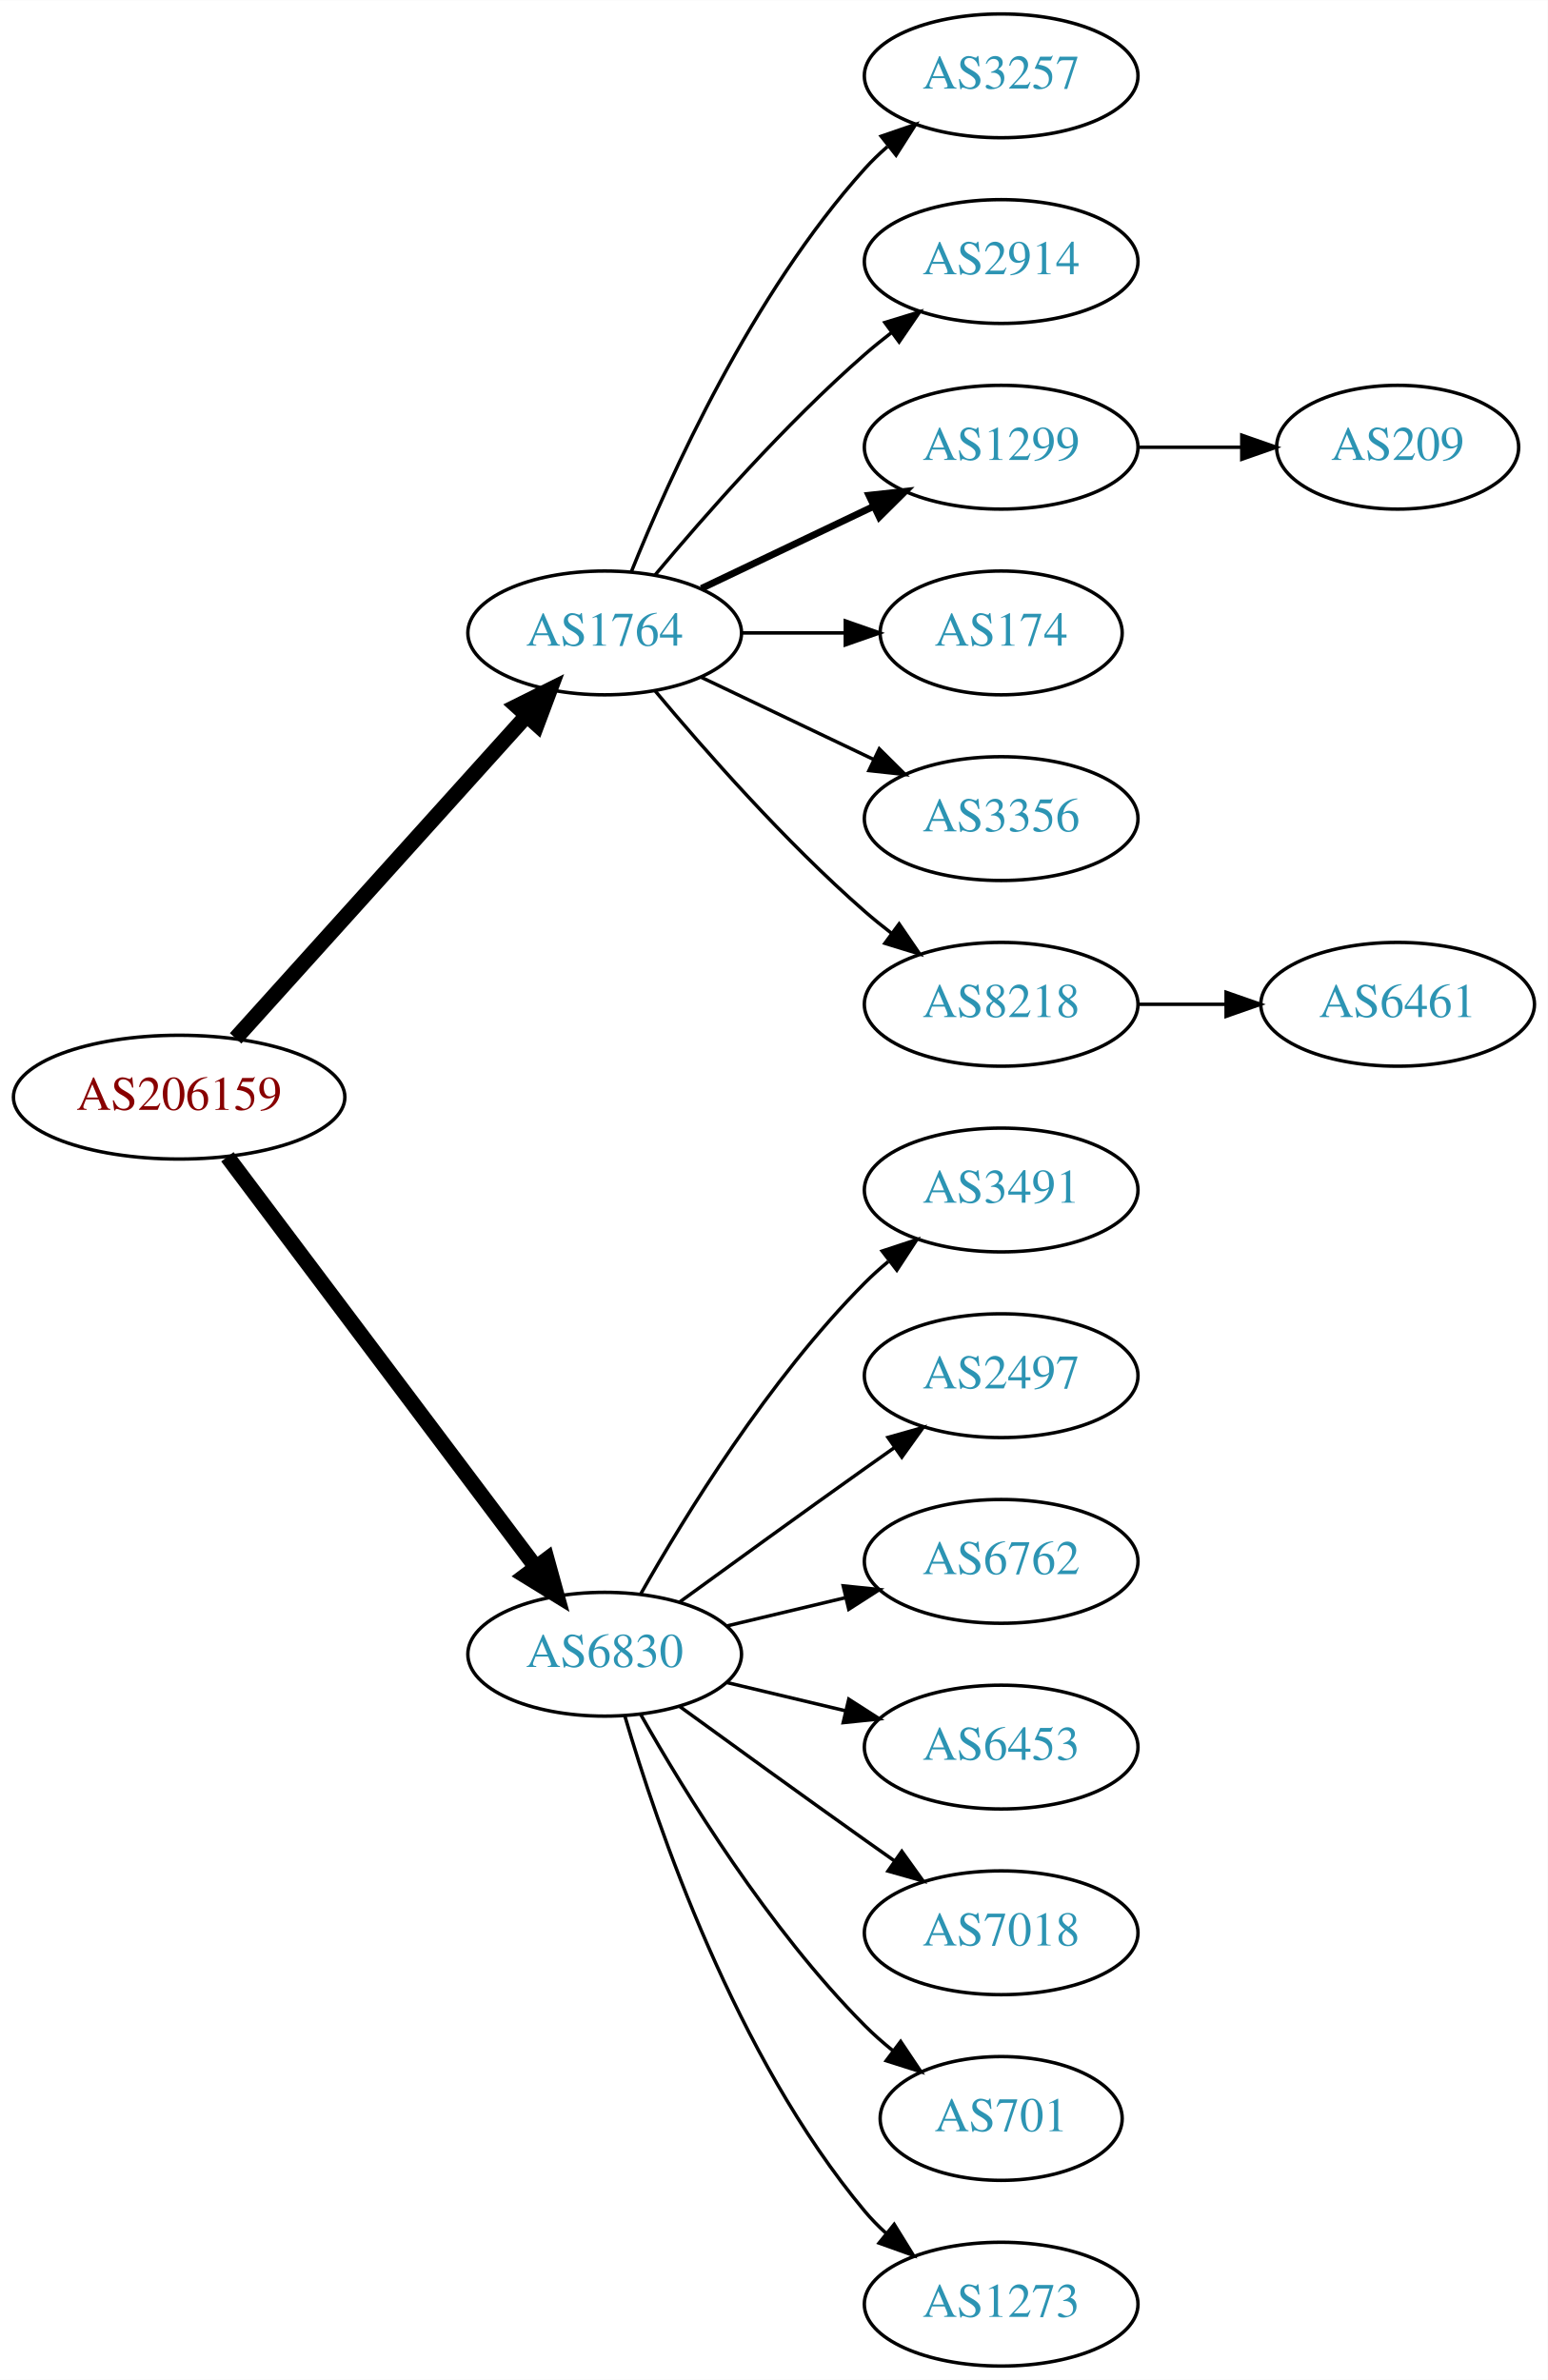
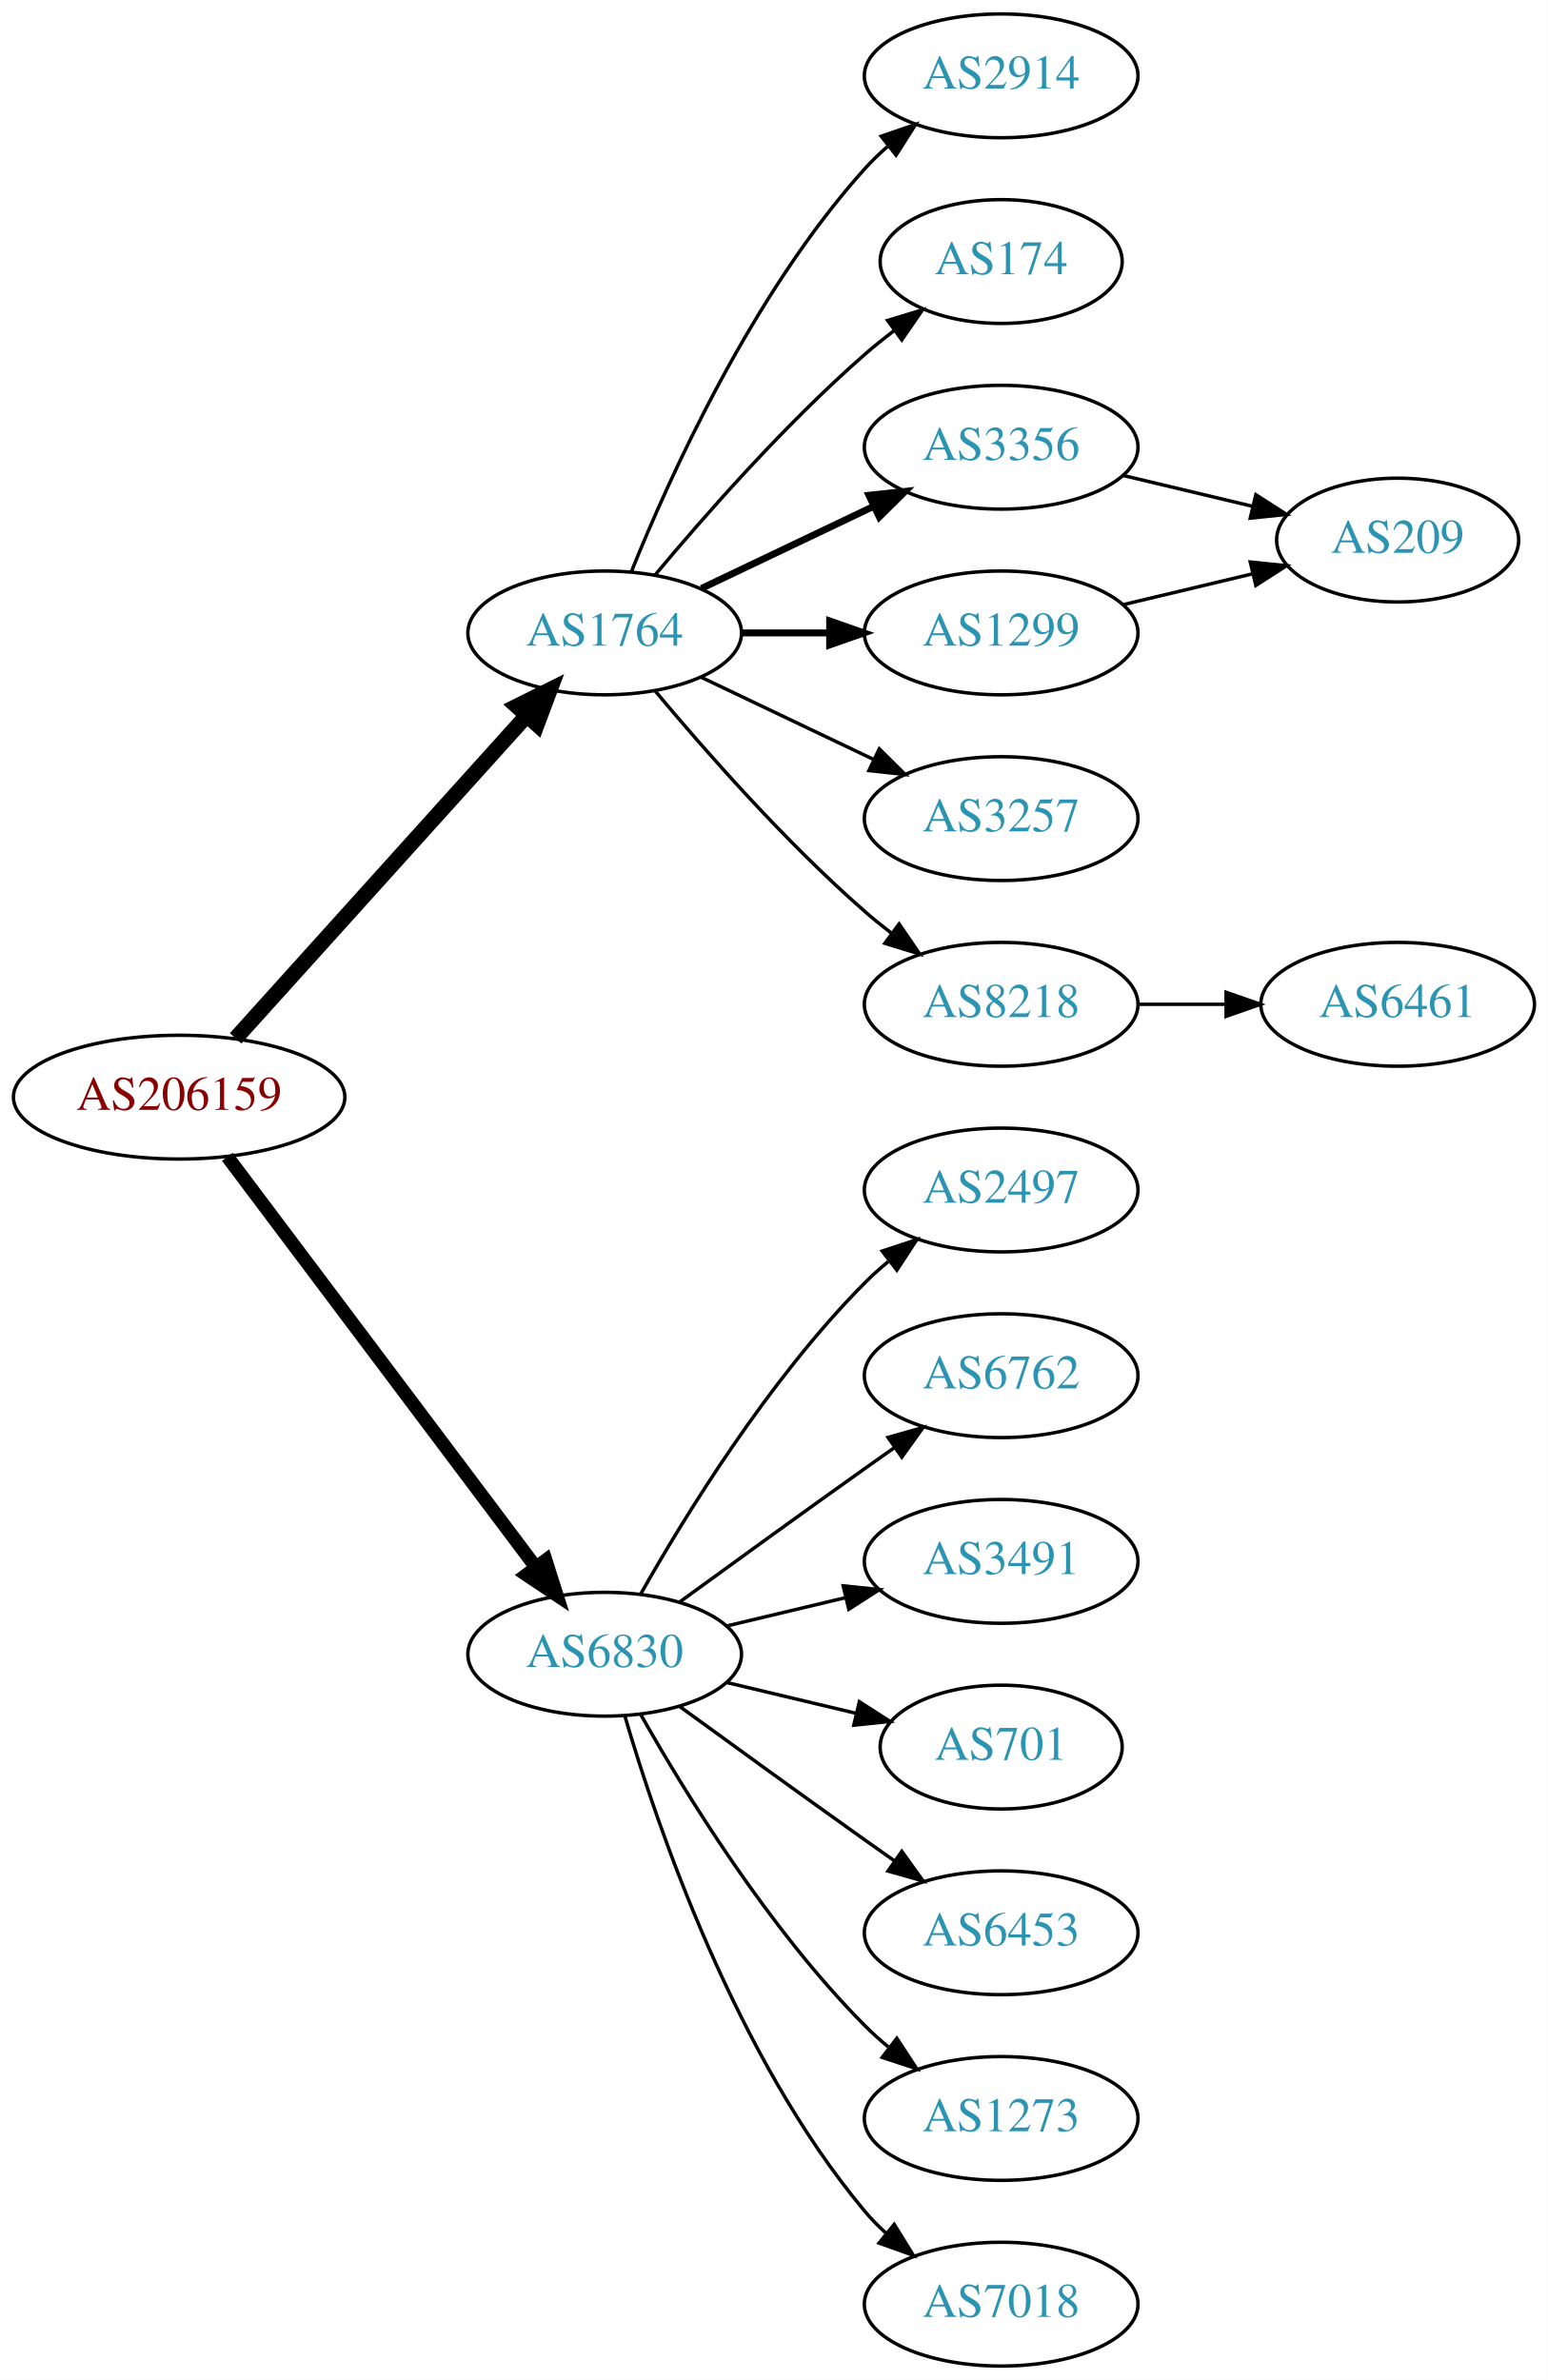
<svg xmlns="http://www.w3.org/2000/svg" xmlns:xlink="http://www.w3.org/1999/xlink" width="450pt" height="692pt" viewBox="0.00 0.00 450.07 692.00">
  <g id="graph0" class="graph" transform="scale(1 1) rotate(0) translate(4 688)">
    <polygon fill="white" stroke="none" points="-4,4 -4,-688 446.07,-688 446.07,4 -4,4" />
    <g id="node1" class="node">
      <g id="a_node1">
        <a xlink:href="/asn/206159" xlink:title="AS206159 ~ VAO-AS [AT]">
          <ellipse fill="#ffffff" stroke="black" cx="48.096" cy="-369" rx="48.192" ry="18" />
          <text text-anchor="middle" x="48.096" y="-365.3" font-family="Times,serif" font-size="14.00" fill="#880000">AS206159</text>
        </a>
      </g>
    </g>
    <g id="node2" class="node">
      <g id="a_node2">
        <a xlink:href="/asn/1764" xlink:title="AS1764 ~ NEXTLAYER-AS [AT]">
          <ellipse fill="#ffffff" stroke="black" cx="171.838" cy="-504" rx="39.794" ry="18" />
          <text text-anchor="middle" x="171.838" y="-500.3" font-family="Times,serif" font-size="14.00" fill="#2c94b3">AS1764</text>
        </a>
      </g>
    </g>
    <g id="edge1" class="edge">
      <path fill="none" stroke="black" stroke-width="4.5" d="M64.514,-386.098C85.945,-409.862 124.837,-452.99 149.174,-479.977" />
      <polygon fill="black" stroke="black" stroke-width="4.5" points="146.304,-482.674 155.925,-487.463 152.152,-477.4 146.304,-482.674" />
    </g>
    <g id="node3" class="node">
      <g id="a_node3">
        <a xlink:href="/asn/6830" xlink:title="AS6830 ~ LGI-UPC [AT]">
          <ellipse fill="#ffffff" stroke="black" cx="171.838" cy="-207" rx="39.794" ry="18" />
          <text text-anchor="middle" x="171.838" y="-203.3" font-family="Times,serif" font-size="14.00" fill="#2c94b3">AS6830</text>
        </a>
      </g>
    </g>
    <g id="edge2" class="edge">
-       <path fill="none" stroke="black" stroke-width="4.5" d="M62.124,-351.663C83.634,-323.04 126.675,-265.767 151.664,-232.514" />
-       <polygon fill="black" stroke="black" stroke-width="4.5" points="155.043,-234.572 157.903,-224.212 148.748,-229.841 155.043,-234.572" />
+       <path fill="none" stroke="black" stroke-width="3.938" d="M62.124,-351.663C83.634,-323.04 126.675,-265.767 151.664,-232.514" />
+       <polygon fill="black" stroke="black" stroke-width="3.938" points="154.693,-234.309 157.903,-224.212 149.097,-230.104 154.693,-234.309" />
    </g>
    <g id="node4" class="node">
      <g id="a_node4">
-         <a xlink:href="/asn/3257" xlink:title="AS3257 ~ GTT [DE]">
+         <a xlink:href="/asn/2914" xlink:title="AS2914 ~ NTT America, Inc. [US]">
          <ellipse fill="#ffffff" stroke="black" cx="287.131" cy="-666" rx="39.794" ry="18" />
-           <text text-anchor="middle" x="287.131" y="-662.3" font-family="Times,serif" font-size="14.00" fill="#2c94b3">AS3257</text>
+           <text text-anchor="middle" x="287.131" y="-662.3" font-family="Times,serif" font-size="14.00" fill="#2c94b3">AS2914</text>
        </a>
      </g>
    </g>
    <g id="edge3" class="edge">
      <path fill="none" stroke="black" d="M179.586,-521.787C190.637,-549.243 214.69,-602.578 247.484,-639 249.487,-641.224 251.706,-643.363 254.038,-645.397" />
      <polygon fill="black" stroke="black" points="252.236,-648.433 262.257,-651.873 256.569,-642.935 252.236,-648.433" />
    </g>
    <g id="node5" class="node">
      <g id="a_node5">
-         <a xlink:href="/asn/2914" xlink:title="AS2914 ~ NTT America, Inc. [US]">
-           <ellipse fill="#ffffff" stroke="black" cx="287.131" cy="-612" rx="39.794" ry="18" />
-           <text text-anchor="middle" x="287.131" y="-608.3" font-family="Times,serif" font-size="14.00" fill="#2c94b3">AS2914</text>
+         <a xlink:href="/asn/174" xlink:title="AS174 ~ Cogent Communications [US]">
+           <ellipse fill="#ffffff" stroke="black" cx="287.131" cy="-612" rx="35.194" ry="18" />
+           <text text-anchor="middle" x="287.131" y="-608.3" font-family="Times,serif" font-size="14.00" fill="#2c94b3">AS174</text>
        </a>
      </g>
    </g>
    <g id="edge4" class="edge">
-       <path fill="none" stroke="black" d="M186.468,-520.817C200.751,-537.929 224.297,-564.745 247.484,-585 249.95,-587.154 252.589,-589.294 255.286,-591.372" />
-       <polygon fill="black" stroke="black" points="253.311,-594.264 263.44,-597.37 257.459,-588.625 253.311,-594.264" />
+       <path fill="none" stroke="black" d="M186.468,-520.817C200.751,-537.929 224.297,-564.745 247.484,-585 250.154,-587.332 253.027,-589.648 255.957,-591.886" />
+       <polygon fill="black" stroke="black" points="254.108,-594.87 264.249,-597.939 258.235,-589.216 254.108,-594.87" />
    </g>
    <g id="node6" class="node">
      <g id="a_node6">
-         <a xlink:href="/asn/1299" xlink:title="AS1299 ~ Telia Carrier [EU]">
+         <a xlink:href="/asn/3356" xlink:title="AS3356 ~ Level 3 Parent, LLC [US]">
          <ellipse fill="#ffffff" stroke="black" cx="287.131" cy="-558" rx="39.794" ry="18" />
-           <text text-anchor="middle" x="287.131" y="-554.3" font-family="Times,serif" font-size="14.00" fill="#2c94b3">AS1299</text>
+           <text text-anchor="middle" x="287.131" y="-554.3" font-family="Times,serif" font-size="14.00" fill="#2c94b3">AS3356</text>
        </a>
      </g>
    </g>
    <g id="edge5" class="edge">
      <path fill="none" stroke="black" stroke-width="2" d="M199.974,-516.934C214.968,-524.081 233.789,-533.052 250.013,-540.785" />
      <polygon fill="black" stroke="black" stroke-width="2" points="248.683,-544.028 259.216,-545.171 251.695,-537.709 248.683,-544.028" />
    </g>
    <g id="node7" class="node">
      <g id="a_node7">
-         <a xlink:href="/asn/174" xlink:title="AS174 ~ Cogent Communications [US]">
-           <ellipse fill="#ffffff" stroke="black" cx="287.131" cy="-504" rx="35.194" ry="18" />
-           <text text-anchor="middle" x="287.131" y="-500.3" font-family="Times,serif" font-size="14.00" fill="#2c94b3">AS174</text>
+         <a xlink:href="/asn/1299" xlink:title="AS1299 ~ Telia Carrier [EU]">
+           <ellipse fill="#ffffff" stroke="black" cx="287.131" cy="-504" rx="39.794" ry="18" />
+           <text text-anchor="middle" x="287.131" y="-500.3" font-family="Times,serif" font-size="14.00" fill="#2c94b3">AS1299</text>
        </a>
      </g>
    </g>
    <g id="edge6" class="edge">
-       <path fill="none" stroke="black" d="M211.51,-504C221.215,-504 231.706,-504 241.669,-504" />
-       <polygon fill="black" stroke="black" points="241.805,-507.5 251.805,-504 241.805,-500.5 241.805,-507.5" />
+       <path fill="none" stroke="black" stroke-width="2" d="M211.51,-504C219.713,-504 228.477,-504 237.009,-504" />
+       <polygon fill="black" stroke="black" stroke-width="2" points="237.248,-507.5 247.248,-504 237.248,-500.5 237.248,-507.5" />
    </g>
    <g id="node8" class="node">
      <g id="a_node8">
-         <a xlink:href="/asn/3356" xlink:title="AS3356 ~ Level 3 Parent, LLC [US]">
+         <a xlink:href="/asn/3257" xlink:title="AS3257 ~ GTT [DE]">
          <ellipse fill="#ffffff" stroke="black" cx="287.131" cy="-450" rx="39.794" ry="18" />
-           <text text-anchor="middle" x="287.131" y="-446.3" font-family="Times,serif" font-size="14.00" fill="#2c94b3">AS3356</text>
+           <text text-anchor="middle" x="287.131" y="-446.3" font-family="Times,serif" font-size="14.00" fill="#2c94b3">AS3257</text>
        </a>
      </g>
    </g>
    <g id="edge7" class="edge">
      <path fill="none" stroke="black" d="M199.974,-491.066C214.968,-483.919 233.789,-474.948 250.013,-467.215" />
      <polygon fill="black" stroke="black" points="251.695,-470.291 259.216,-462.829 248.683,-463.972 251.695,-470.291" />
    </g>
    <g id="node9" class="node">
      <g id="a_node9">
        <a xlink:href="/asn/8218" xlink:title="AS8218 ~ legacy Neotelecoms [FR]">
          <ellipse fill="#ffffff" stroke="black" cx="287.131" cy="-396" rx="39.794" ry="18" />
          <text text-anchor="middle" x="287.131" y="-392.3" font-family="Times,serif" font-size="14.00" fill="#2c94b3">AS8218</text>
        </a>
      </g>
    </g>
    <g id="edge8" class="edge">
      <path fill="none" stroke="black" d="M186.468,-487.183C200.751,-470.071 224.297,-443.255 247.484,-423 249.95,-420.846 252.589,-418.706 255.286,-416.628" />
      <polygon fill="black" stroke="black" points="257.459,-419.375 263.44,-410.63 253.311,-413.736 257.459,-419.375" />
    </g>
    <g id="node12" class="node">
      <g id="a_node12">
-         <a xlink:href="/asn/3491" xlink:title="AS3491 ~ PCCW Global, Inc. [US]">
+         <a xlink:href="/asn/2497" xlink:title="AS2497 ~ Internet Initiative Japan Inc. [JP]">
          <ellipse fill="#ffffff" stroke="black" cx="287.131" cy="-342" rx="39.794" ry="18" />
-           <text text-anchor="middle" x="287.131" y="-338.3" font-family="Times,serif" font-size="14.00" fill="#2c94b3">AS3491</text>
-         </a>
-       </g>
-     </g>
-     <g id="edge11" class="edge">
+           <text text-anchor="middle" x="287.131" y="-338.3" font-family="Times,serif" font-size="14.00" fill="#2c94b3">AS2497</text>
+         </a>
+       </g>
+     </g>
+     <g id="edge12" class="edge">
      <path fill="none" stroke="black" d="M182.298,-224.49C195.08,-247.096 219.512,-286.886 247.484,-315 249.595,-317.121 251.891,-319.188 254.277,-321.171" />
      <polygon fill="black" stroke="black" points="252.529,-324.242 262.592,-327.556 256.792,-318.69 252.529,-324.242" />
    </g>
    <g id="node13" class="node">
      <g id="a_node13">
-         <a xlink:href="/asn/2497" xlink:title="AS2497 ~ Internet Initiative Japan Inc. [JP]">
+         <a xlink:href="/asn/6762" xlink:title="AS6762 ~ TELECOM ITALIA SPARKLE S.p.A. [IT]">
          <ellipse fill="#ffffff" stroke="black" cx="287.131" cy="-288" rx="39.794" ry="18" />
-           <text text-anchor="middle" x="287.131" y="-284.3" font-family="Times,serif" font-size="14.00" fill="#2c94b3">AS2497</text>
-         </a>
-       </g>
-     </g>
-     <g id="edge12" class="edge">
+           <text text-anchor="middle" x="287.131" y="-284.3" font-family="Times,serif" font-size="14.00" fill="#2c94b3">AS6762</text>
+         </a>
+       </g>
+     </g>
+     <g id="edge13" class="edge">
      <path fill="none" stroke="black" d="M193.686,-222.222C208.62,-233.091 229.234,-248.025 247.484,-261 250.305,-263.005 253.248,-265.085 256.196,-267.159" />
      <polygon fill="black" stroke="black" points="254.223,-270.05 264.421,-272.926 258.242,-264.319 254.223,-270.05" />
    </g>
    <g id="node14" class="node">
      <g id="a_node14">
-         <a xlink:href="/asn/6762" xlink:title="AS6762 ~ TELECOM ITALIA SPARKLE S.p.A. [IT]">
+         <a xlink:href="/asn/3491" xlink:title="AS3491 ~ PCCW Global, Inc. [US]">
          <ellipse fill="#ffffff" stroke="black" cx="287.131" cy="-234" rx="39.794" ry="18" />
-           <text text-anchor="middle" x="287.131" y="-230.3" font-family="Times,serif" font-size="14.00" fill="#2c94b3">AS6762</text>
-         </a>
-       </g>
-     </g>
-     <g id="edge13" class="edge">
+           <text text-anchor="middle" x="287.131" y="-230.3" font-family="Times,serif" font-size="14.00" fill="#2c94b3">AS3491</text>
+         </a>
+       </g>
+     </g>
+     <g id="edge14" class="edge">
      <path fill="none" stroke="black" d="M207.445,-215.248C218.316,-217.838 230.471,-220.735 241.913,-223.462" />
      <polygon fill="black" stroke="black" points="241.197,-226.889 251.736,-225.803 242.819,-220.08 241.197,-226.889" />
    </g>
    <g id="node15" class="node">
      <g id="a_node15">
-         <a xlink:href="/asn/6453" xlink:title="AS6453 ~ TATA COMMUNICATIONS (AMERICA) INC [US]">
-           <ellipse fill="#ffffff" stroke="black" cx="287.131" cy="-180" rx="39.794" ry="18" />
-           <text text-anchor="middle" x="287.131" y="-176.3" font-family="Times,serif" font-size="14.00" fill="#2c94b3">AS6453</text>
-         </a>
-       </g>
-     </g>
-     <g id="edge14" class="edge">
-       <path fill="none" stroke="black" d="M207.445,-198.752C218.316,-196.162 230.471,-193.265 241.913,-190.538" />
-       <polygon fill="black" stroke="black" points="242.819,-193.92 251.736,-188.197 241.197,-187.111 242.819,-193.92" />
+         <a xlink:href="/asn/701" xlink:title="AS701 ~ UUNET [US]">
+           <ellipse fill="#ffffff" stroke="black" cx="287.131" cy="-180" rx="35.194" ry="18" />
+           <text text-anchor="middle" x="287.131" y="-176.3" font-family="Times,serif" font-size="14.00" fill="#2c94b3">AS701</text>
+         </a>
+       </g>
+     </g>
+     <g id="edge15" class="edge">
+       <path fill="none" stroke="black" d="M207.445,-198.752C219.24,-195.942 232.544,-192.771 244.812,-189.847" />
+       <polygon fill="black" stroke="black" points="245.901,-193.186 254.817,-187.463 244.278,-186.376 245.901,-193.186" />
    </g>
    <g id="node16" class="node">
      <g id="a_node16">
-         <a xlink:href="/asn/7018" xlink:title="AS7018 ~ AT&amp;T Services, Inc. [US]">
+         <a xlink:href="/asn/6453" xlink:title="AS6453 ~ TATA COMMUNICATIONS (AMERICA) INC [US]">
          <ellipse fill="#ffffff" stroke="black" cx="287.131" cy="-126" rx="39.794" ry="18" />
-           <text text-anchor="middle" x="287.131" y="-122.3" font-family="Times,serif" font-size="14.00" fill="#2c94b3">AS7018</text>
-         </a>
-       </g>
-     </g>
-     <g id="edge15" class="edge">
+           <text text-anchor="middle" x="287.131" y="-122.3" font-family="Times,serif" font-size="14.00" fill="#2c94b3">AS6453</text>
+         </a>
+       </g>
+     </g>
+     <g id="edge16" class="edge">
      <path fill="none" stroke="black" d="M193.686,-191.778C208.62,-180.909 229.234,-165.975 247.484,-153 250.305,-150.995 253.248,-148.915 256.196,-146.841" />
      <polygon fill="black" stroke="black" points="258.242,-149.681 264.421,-141.074 254.223,-143.95 258.242,-149.681" />
    </g>
    <g id="node17" class="node">
      <g id="a_node17">
-         <a xlink:href="/asn/701" xlink:title="AS701 ~ UUNET [US]">
-           <ellipse fill="#ffffff" stroke="black" cx="287.131" cy="-72" rx="35.194" ry="18" />
-           <text text-anchor="middle" x="287.131" y="-68.3" font-family="Times,serif" font-size="14.00" fill="#2c94b3">AS701</text>
-         </a>
-       </g>
-     </g>
-     <g id="edge16" class="edge">
-       <path fill="none" stroke="black" d="M182.298,-189.51C195.08,-166.904 219.512,-127.114 247.484,-99 249.985,-96.487 252.745,-94.052 255.606,-91.739" />
-       <polygon fill="black" stroke="black" points="257.907,-94.389 263.804,-85.587 253.705,-88.79 257.907,-94.389" />
+         <a xlink:href="/asn/1273" xlink:title="AS1273 ~ Vodafone Group PLC [EU]">
+           <ellipse fill="#ffffff" stroke="black" cx="287.131" cy="-72" rx="39.794" ry="18" />
+           <text text-anchor="middle" x="287.131" y="-68.3" font-family="Times,serif" font-size="14.00" fill="#2c94b3">AS1273</text>
+         </a>
+       </g>
+     </g>
+     <g id="edge17" class="edge">
+       <path fill="none" stroke="black" d="M182.298,-189.51C195.08,-166.904 219.512,-127.114 247.484,-99 249.595,-96.879 251.891,-94.812 254.277,-92.829" />
+       <polygon fill="black" stroke="black" points="256.792,-95.31 262.592,-86.444 252.529,-89.758 256.792,-95.31" />
    </g>
    <g id="node18" class="node">
      <g id="a_node18">
-         <a xlink:href="/asn/1273" xlink:title="AS1273 ~ Vodafone Group PLC [EU]">
+         <a xlink:href="/asn/7018" xlink:title="AS7018 ~ AT&amp;T Services, Inc. [US]">
          <ellipse fill="#ffffff" stroke="black" cx="287.131" cy="-18" rx="39.794" ry="18" />
-           <text text-anchor="middle" x="287.131" y="-14.3" font-family="Times,serif" font-size="14.00" fill="#2c94b3">AS1273</text>
-         </a>
-       </g>
-     </g>
-     <g id="edge17" class="edge">
+           <text text-anchor="middle" x="287.131" y="-14.3" font-family="Times,serif" font-size="14.00" fill="#2c94b3">AS7018</text>
+         </a>
+       </g>
+     </g>
+     <g id="edge18" class="edge">
      <path fill="none" stroke="black" d="M177.712,-188.998C187.026,-157.156 209.843,-90.019 247.484,-45 249.355,-42.763 251.453,-40.626 253.679,-38.604" />
      <polygon fill="black" stroke="black" points="256.026,-41.208 261.598,-32.196 251.623,-35.766 256.026,-41.208" />
    </g>
    <g id="node10" class="node">
      <g id="a_node10">
        <a xlink:href="/asn/209" xlink:title="AS209 ~ CenturyLink Communications, LLC [US]">
-           <ellipse fill="#ffffff" stroke="black" cx="402.424" cy="-558" rx="35.194" ry="18" />
-           <text text-anchor="middle" x="402.424" y="-554.3" font-family="Times,serif" font-size="14.00" fill="#2c94b3">AS209</text>
+           <ellipse fill="#ffffff" stroke="black" cx="402.424" cy="-531" rx="35.194" ry="18" />
+           <text text-anchor="middle" x="402.424" y="-527.3" font-family="Times,serif" font-size="14.00" fill="#2c94b3">AS209</text>
        </a>
      </g>
    </g>
    <g id="edge9" class="edge">
-       <path fill="none" stroke="black" d="M326.803,-558C336.508,-558 346.999,-558 356.962,-558" />
-       <polygon fill="black" stroke="black" points="357.098,-561.5 367.098,-558 357.098,-554.5 357.098,-561.5" />
+       <path fill="none" stroke="black" d="M322.738,-549.752C334.533,-546.942 347.837,-543.771 360.105,-540.847" />
+       <polygon fill="black" stroke="black" points="361.194,-544.186 370.11,-538.463 359.571,-537.376 361.194,-544.186" />
+     </g>
+     <g id="edge10" class="edge">
+       <path fill="none" stroke="black" d="M322.738,-512.248C334.533,-515.058 347.837,-518.229 360.105,-521.153" />
+       <polygon fill="black" stroke="black" points="359.571,-524.624 370.11,-523.537 361.194,-517.814 359.571,-524.624" />
    </g>
    <g id="node11" class="node">
      <g id="a_node11">
        <a xlink:href="/asn/6461" xlink:title="AS6461 ~ Zayo Bandwidth [US]">
          <ellipse fill="#ffffff" stroke="black" cx="402.424" cy="-396" rx="39.794" ry="18" />
          <text text-anchor="middle" x="402.424" y="-392.3" font-family="Times,serif" font-size="14.00" fill="#2c94b3">AS6461</text>
        </a>
      </g>
    </g>
-     <g id="edge10" class="edge">
+     <g id="edge11" class="edge">
      <path fill="none" stroke="black" d="M326.803,-396C335.006,-396 343.77,-396 352.302,-396" />
      <polygon fill="black" stroke="black" points="352.541,-399.5 362.541,-396 352.541,-392.5 352.541,-399.5" />
    </g>
  </g>
</svg>
